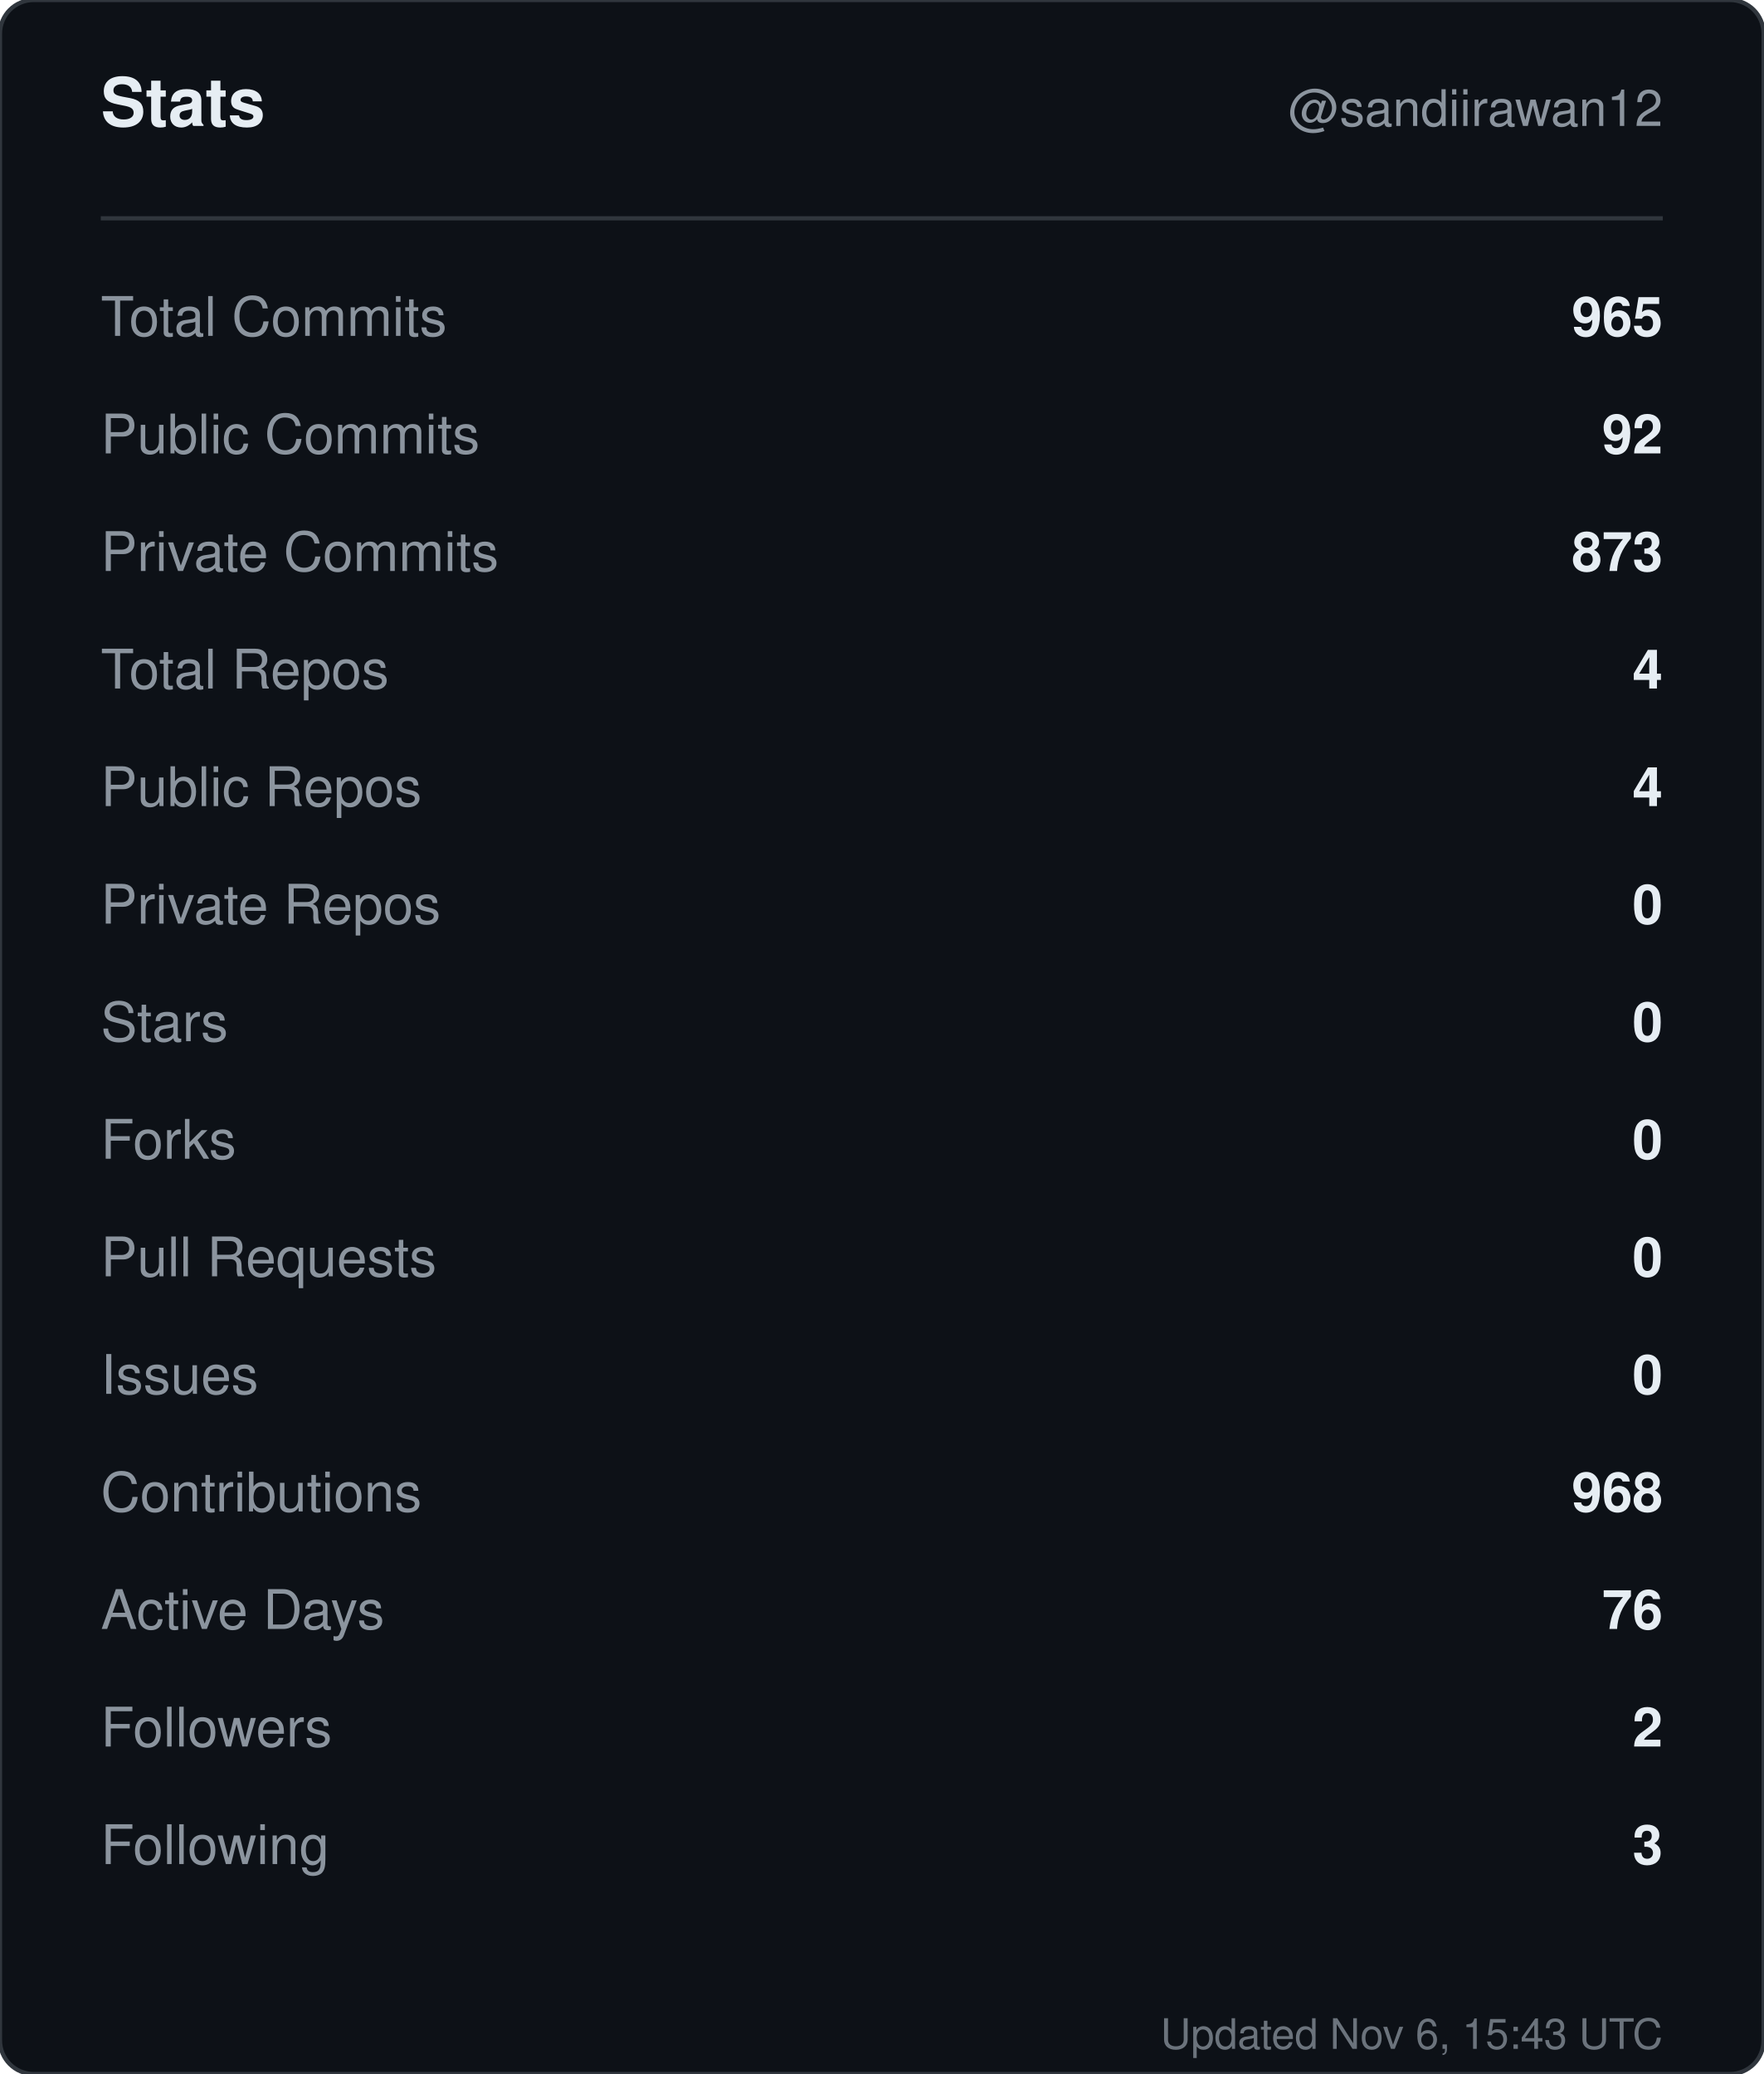
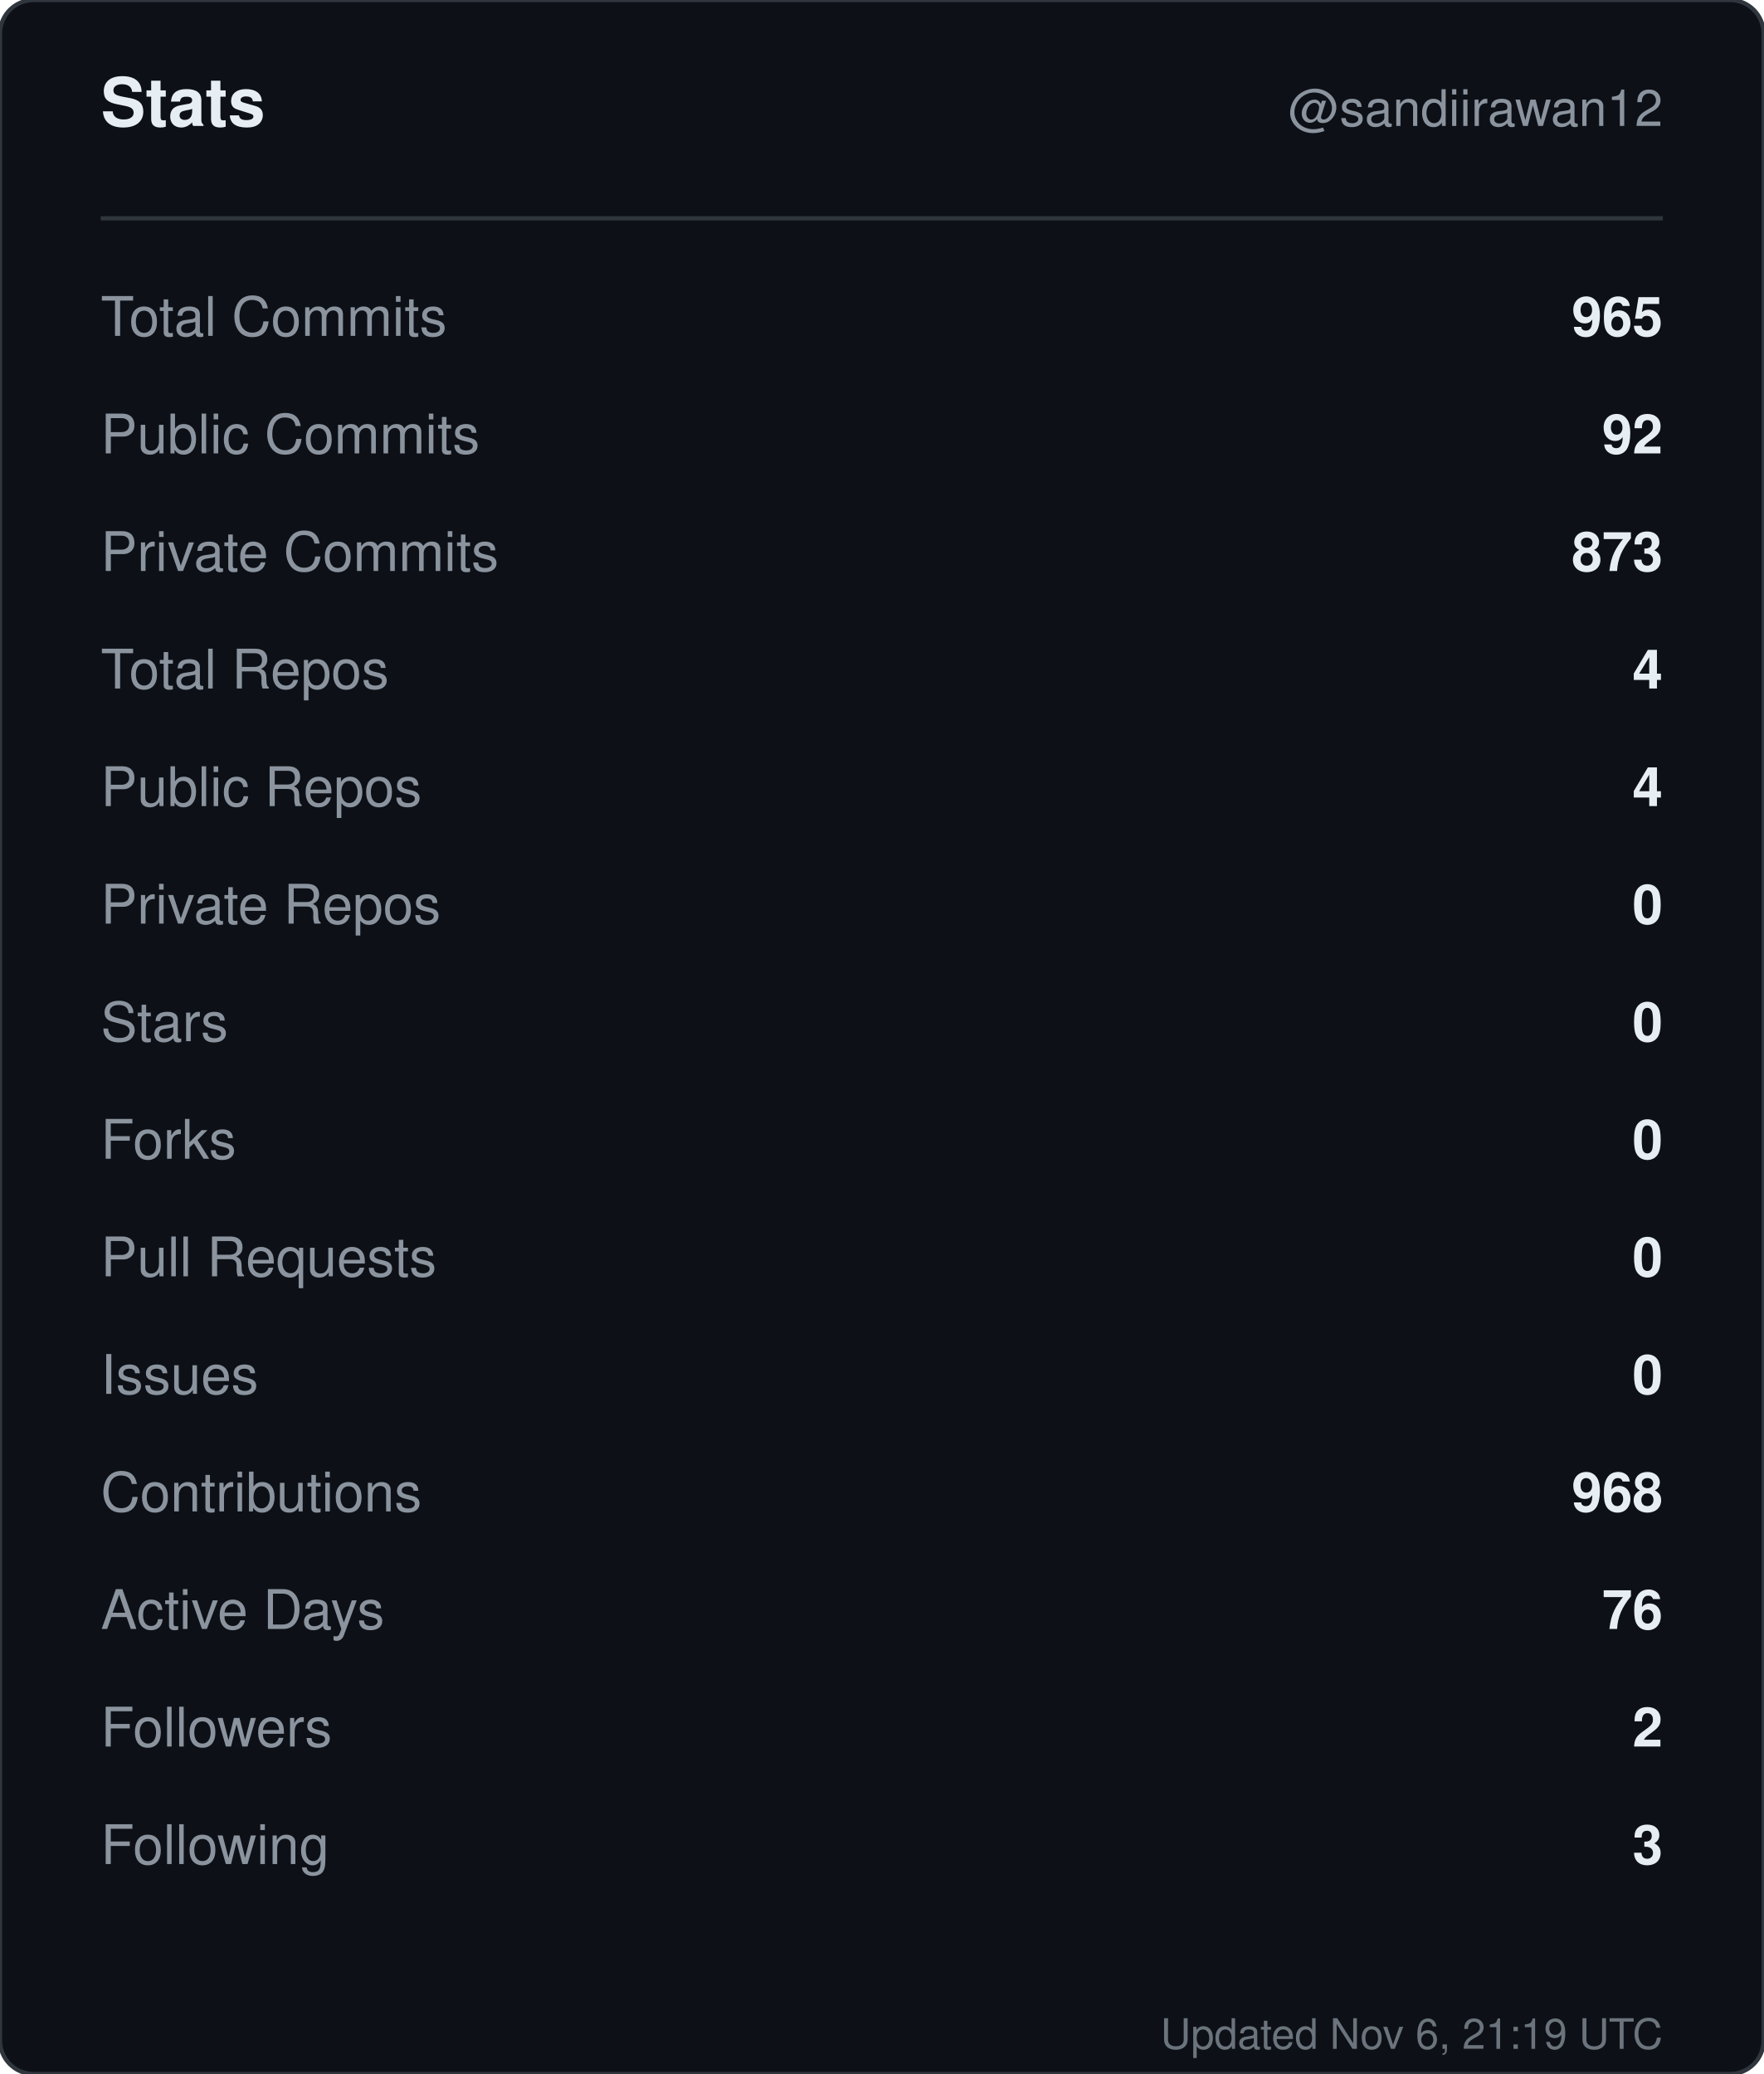
<svg xmlns="http://www.w3.org/2000/svg" width="420" height="494" viewBox="0 0 420 494" role="img" aria-label="Stats for sandiirawan12">
  <rect width="420" height="494" rx="8" fill="#0d1117" stroke="#30363d" />
  <g font-family="-apple-system, BlinkMacSystemFont, Segoe UI, Helvetica, Arial, sans-serif">
    <text x="24" y="30" fill="#e6edf3" font-size="16" font-weight="700">Stats</text>
    <text x="396" y="30" fill="#8b949e" font-size="12" text-anchor="end">@sandiirawan12</text>
    <line x1="24" y1="52" x2="396" y2="52" stroke="#30363d" />
    <text x="24" y="80" fill="#8b949e" font-size="13">Total Commits</text>
    <text x="396" y="80" fill="#e6edf3" font-size="13" font-weight="600" text-anchor="end">965</text>
    <text x="24" y="108" fill="#8b949e" font-size="13">Public Commits</text>
    <text x="396" y="108" fill="#e6edf3" font-size="13" font-weight="600" text-anchor="end">92</text>
    <text x="24" y="136" fill="#8b949e" font-size="13">Private Commits</text>
    <text x="396" y="136" fill="#e6edf3" font-size="13" font-weight="600" text-anchor="end">873</text>
    <text x="24" y="164" fill="#8b949e" font-size="13">Total Repos</text>
    <text x="396" y="164" fill="#e6edf3" font-size="13" font-weight="600" text-anchor="end">4</text>
    <text x="24" y="192" fill="#8b949e" font-size="13">Public Repos</text>
    <text x="396" y="192" fill="#e6edf3" font-size="13" font-weight="600" text-anchor="end">4</text>
    <text x="24" y="220" fill="#8b949e" font-size="13">Private Repos</text>
    <text x="396" y="220" fill="#e6edf3" font-size="13" font-weight="600" text-anchor="end">0</text>
    <text x="24" y="248" fill="#8b949e" font-size="13">Stars</text>
    <text x="396" y="248" fill="#e6edf3" font-size="13" font-weight="600" text-anchor="end">0</text>
    <text x="24" y="276" fill="#8b949e" font-size="13">Forks</text>
    <text x="396" y="276" fill="#e6edf3" font-size="13" font-weight="600" text-anchor="end">0</text>
    <text x="24" y="304" fill="#8b949e" font-size="13">Pull Requests</text>
    <text x="396" y="304" fill="#e6edf3" font-size="13" font-weight="600" text-anchor="end">0</text>
    <text x="24" y="332" fill="#8b949e" font-size="13">Issues</text>
    <text x="396" y="332" fill="#e6edf3" font-size="13" font-weight="600" text-anchor="end">0</text>
    <text x="24" y="360" fill="#8b949e" font-size="13">Contributions</text>
    <text x="396" y="360" fill="#e6edf3" font-size="13" font-weight="600" text-anchor="end">968</text>
    <text x="24" y="388" fill="#8b949e" font-size="13">Active Days</text>
    <text x="396" y="388" fill="#e6edf3" font-size="13" font-weight="600" text-anchor="end">76</text>
    <text x="24" y="416" fill="#8b949e" font-size="13">Followers</text>
    <text x="396" y="416" fill="#e6edf3" font-size="13" font-weight="600" text-anchor="end">2</text>
    <text x="24" y="444" fill="#8b949e" font-size="13">Following</text>
    <text x="396" y="444" fill="#e6edf3" font-size="13" font-weight="600" text-anchor="end">3</text>
-     <text x="396" y="488" fill="#8b949e" font-size="10" text-anchor="end" opacity="0.75">Updated Nov 6, 15:43 UTC</text>
+     <text x="396" y="488" fill="#8b949e" font-size="10" text-anchor="end" opacity="0.75">Updated Nov 6, 21:19 UTC</text>
  </g>
</svg>
